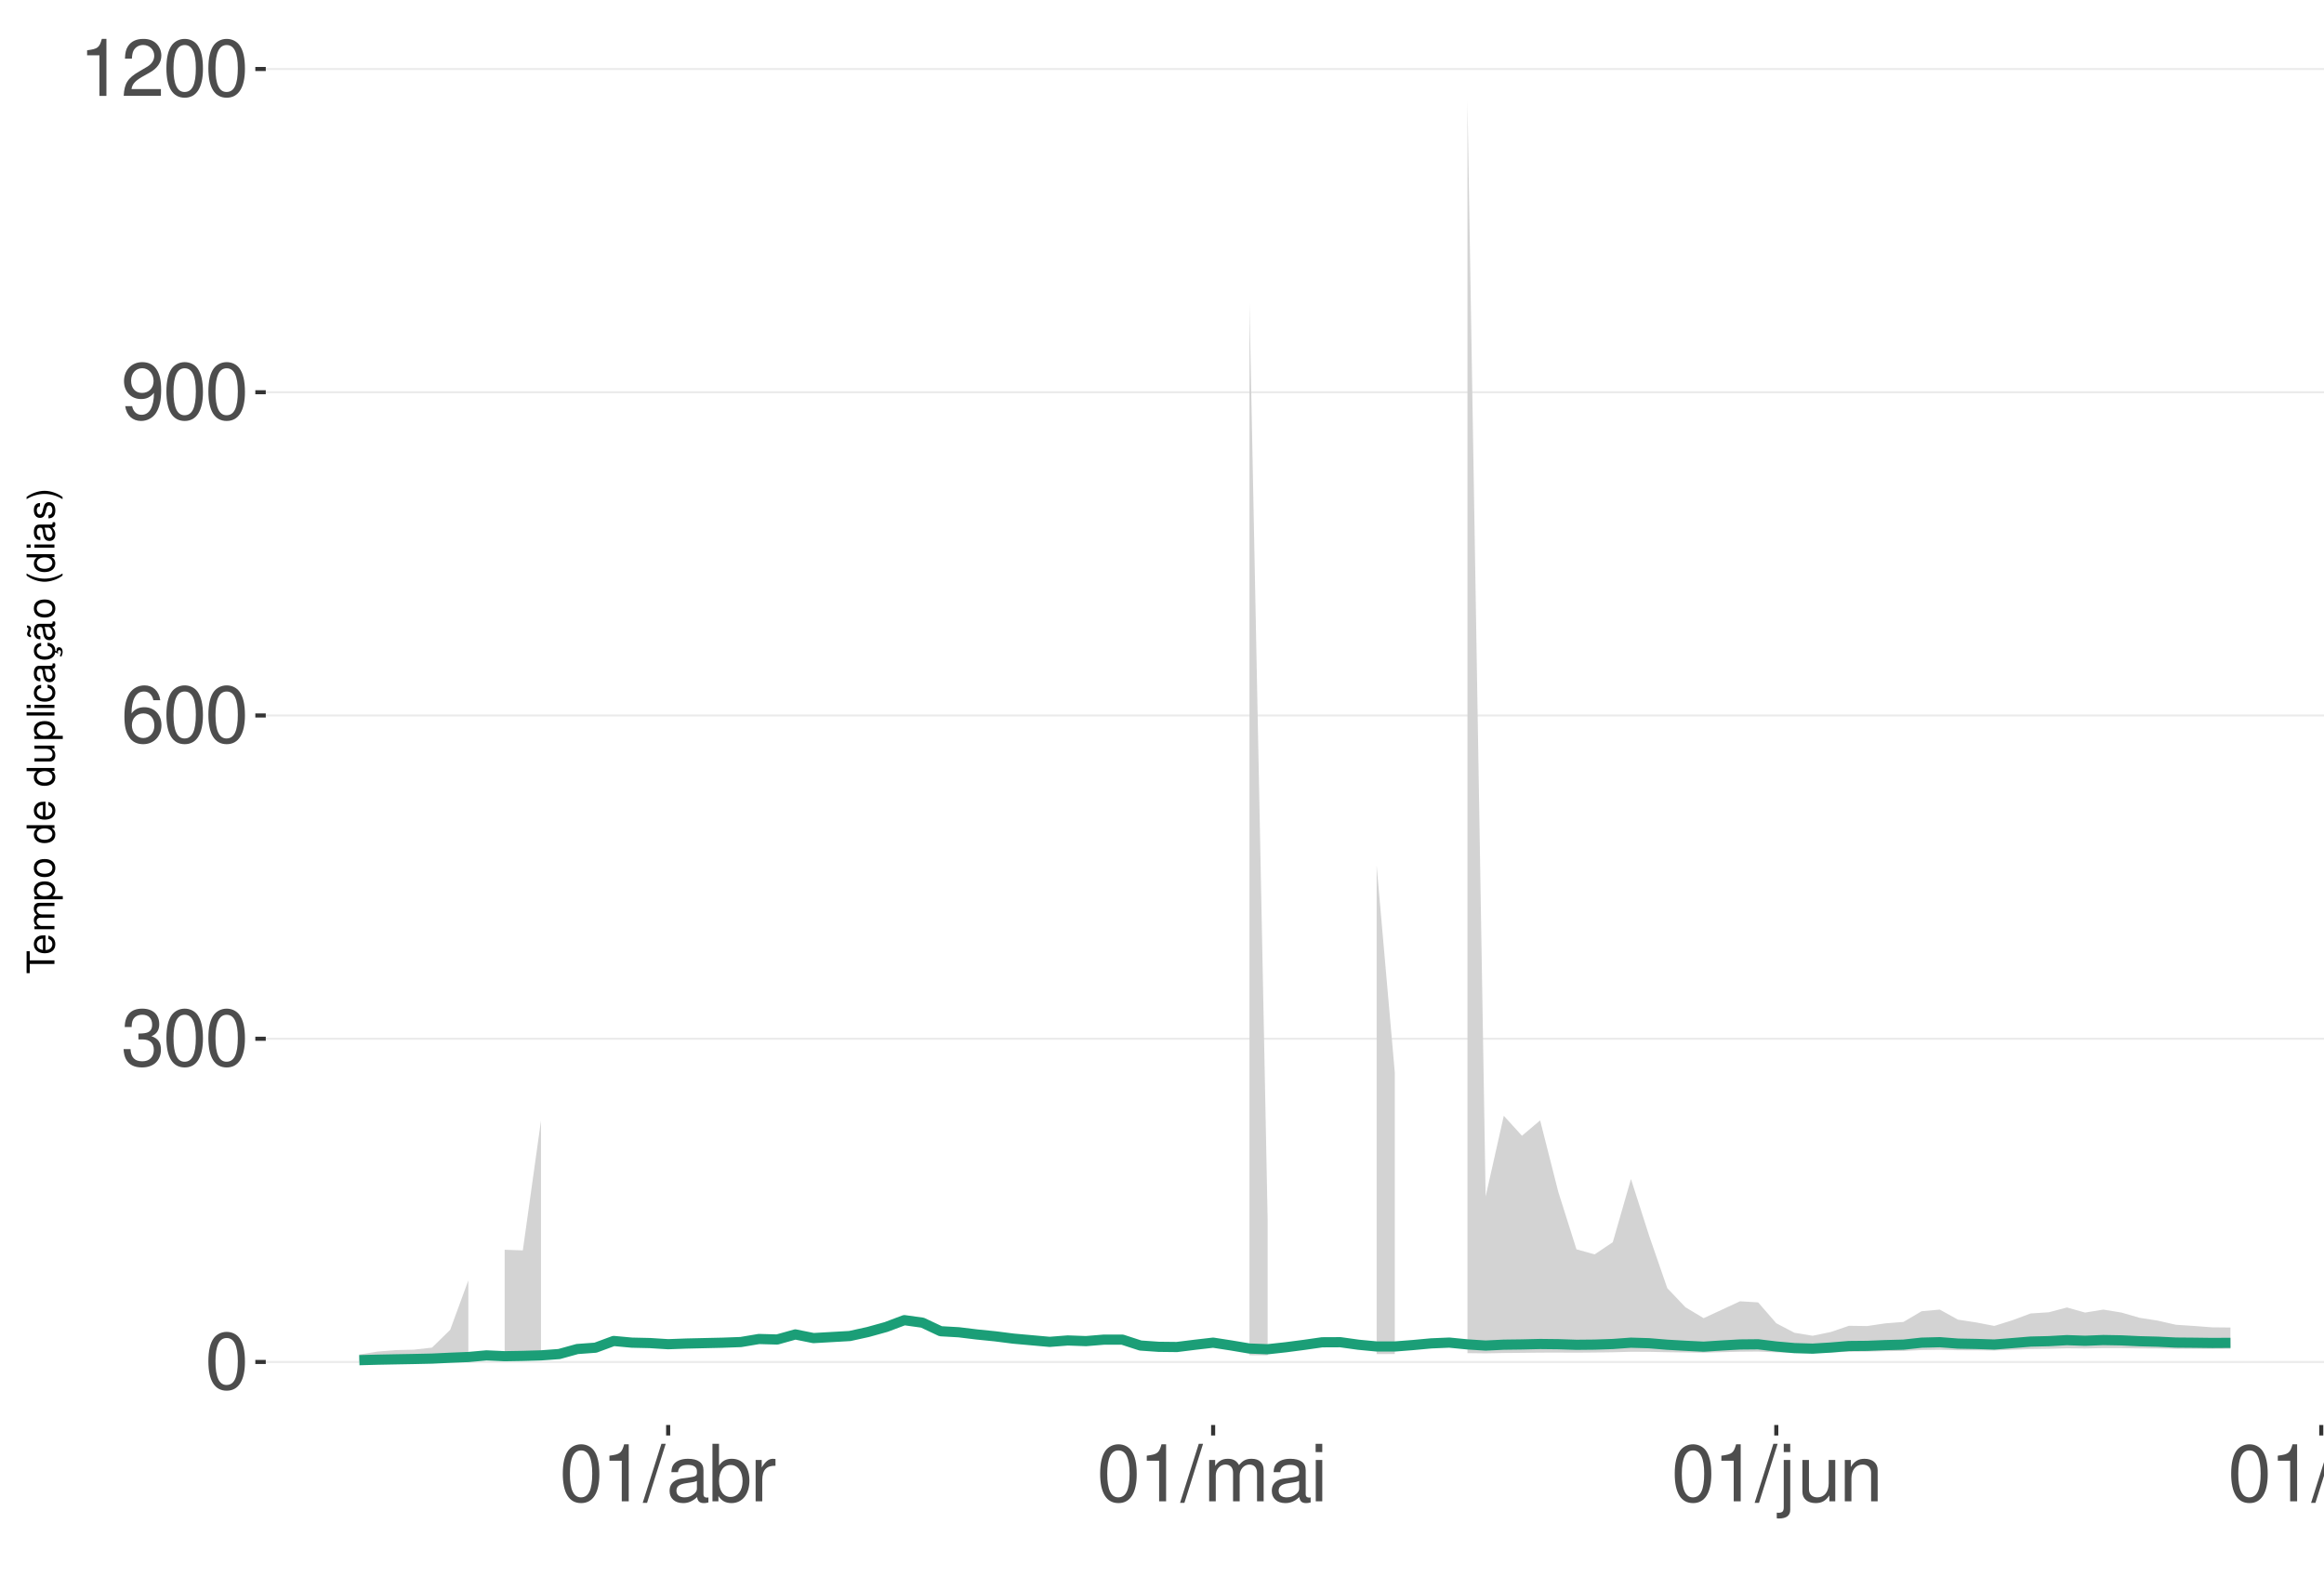
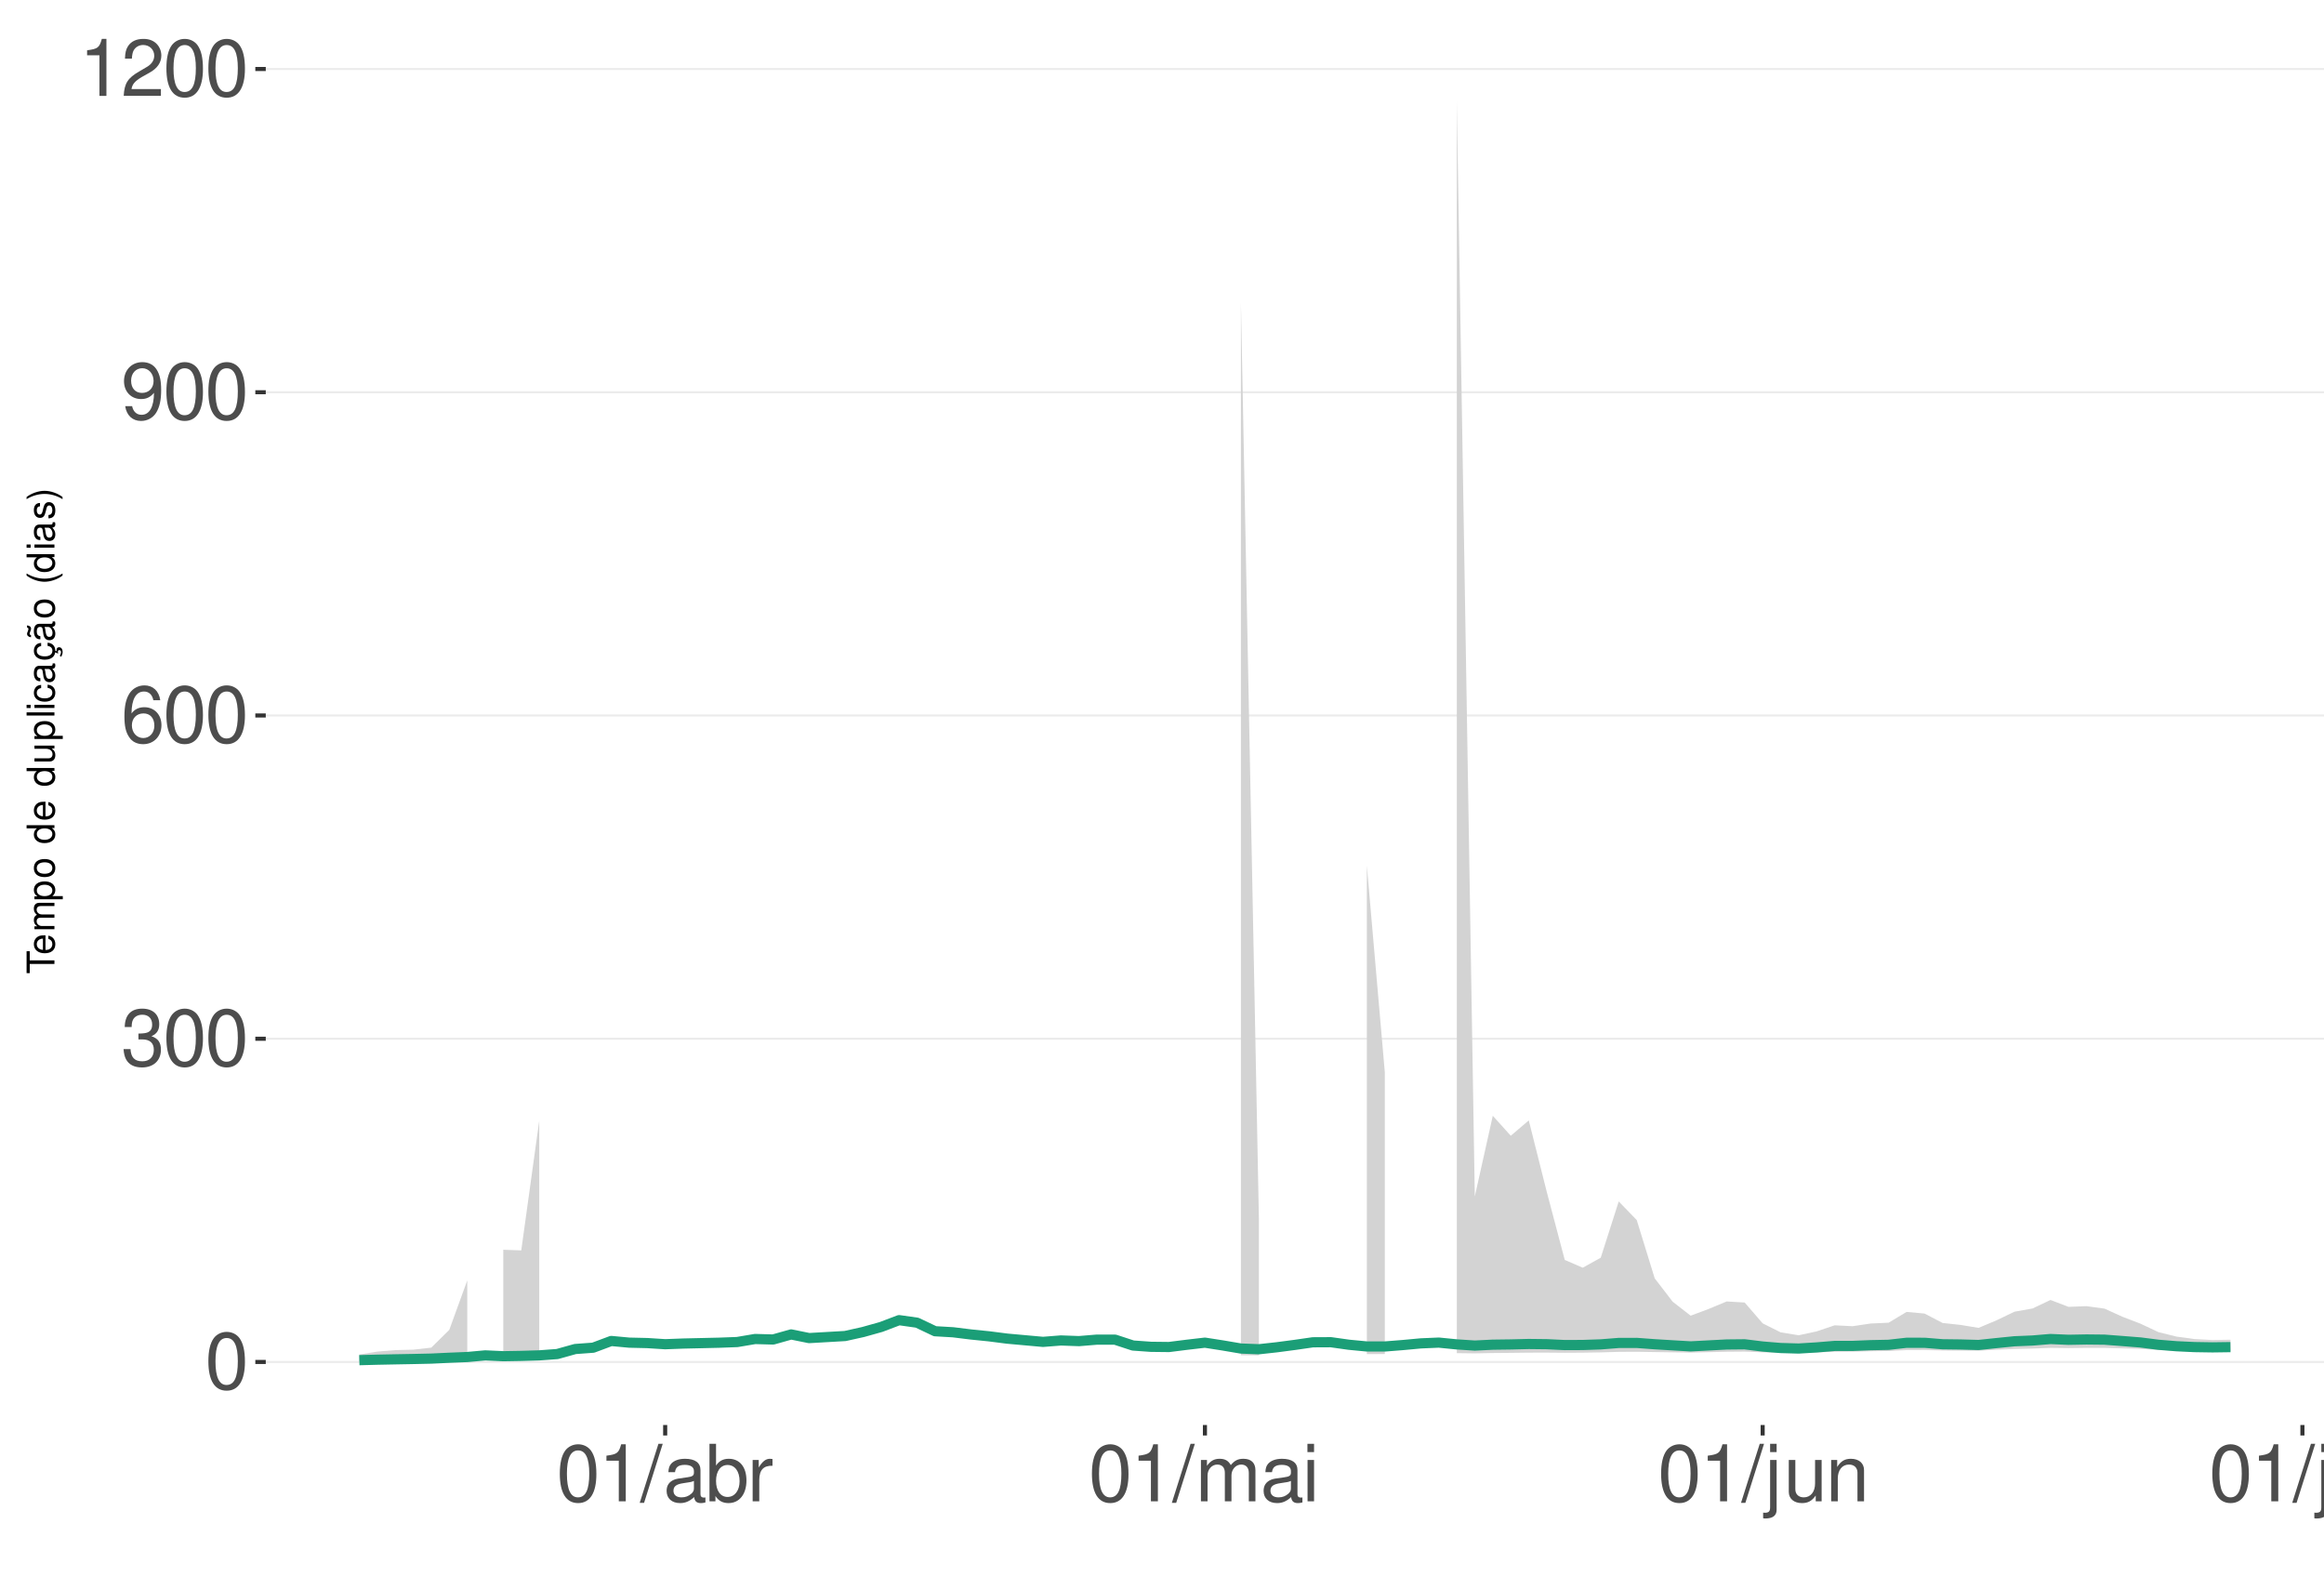
<svg xmlns="http://www.w3.org/2000/svg" xmlns:xlink="http://www.w3.org/1999/xlink" width="609pt" height="413pt" viewBox="0 0 609 413" version="1.1">
  <defs>
    <g>
      <symbol overflow="visible" id="glyph0-0">
        <path style="stroke:none;" d="" />
      </symbol>
      <symbol overflow="visible" id="glyph0-1">
        <path style="stroke:none;" d="M 5.688 -14.938 C 4.312 -14.938 3.078 -14.312 2.312 -13.297 C 1.359 -11.984 0.891 -10 0.891 -7.234 C 0.891 -2.188 2.547 0.469 5.688 0.469 C 8.781 0.469 10.469 -2.188 10.469 -7.109 C 10.469 -10 10.016 -11.938 9.047 -13.297 C 8.281 -14.328 7.062 -14.938 5.688 -14.938 Z M 5.688 -13.328 C 7.641 -13.328 8.609 -11.312 8.609 -7.266 C 8.609 -3.016 7.656 -1.031 5.641 -1.031 C 3.719 -1.031 2.75 -3.094 2.75 -7.203 C 2.75 -11.312 3.719 -13.328 5.688 -13.328 Z M 5.688 -13.328 " />
      </symbol>
      <symbol overflow="visible" id="glyph0-2">
        <path style="stroke:none;" d="M 4.562 -6.875 L 5.562 -6.875 C 7.547 -6.875 8.594 -5.953 8.594 -4.156 C 8.594 -2.266 7.453 -1.141 5.578 -1.141 C 3.578 -1.141 2.609 -2.141 2.484 -4.344 L 0.656 -4.344 C 0.75 -3.141 0.953 -2.359 1.297 -1.688 C 2.062 -0.25 3.484 0.469 5.5 0.469 C 8.516 0.469 10.453 -1.344 10.453 -4.172 C 10.453 -6.078 9.734 -7.109 7.969 -7.719 C 9.344 -8.281 10.016 -9.312 10.016 -10.828 C 10.016 -13.391 8.344 -14.938 5.562 -14.938 C 2.609 -14.938 1.031 -13.281 0.969 -10.125 L 2.781 -10.125 C 2.812 -11.031 2.891 -11.547 3.125 -12 C 3.531 -12.844 4.438 -13.344 5.578 -13.344 C 7.188 -13.344 8.156 -12.375 8.156 -10.766 C 8.156 -9.703 7.781 -9.062 6.984 -8.719 C 6.484 -8.516 5.828 -8.422 4.562 -8.406 Z M 4.562 -6.875 " />
      </symbol>
      <symbol overflow="visible" id="glyph0-3">
        <path style="stroke:none;" d="M 10.281 -11.047 C 9.938 -13.484 8.359 -14.938 6.141 -14.938 C 4.531 -14.938 3.078 -14.156 2.203 -12.812 C 1.281 -11.344 0.891 -9.516 0.891 -6.812 C 0.891 -4.297 1.234 -2.703 2.125 -1.391 C 2.906 -0.172 4.188 0.469 5.797 0.469 C 8.594 0.469 10.594 -1.609 10.594 -4.531 C 10.594 -7.266 8.734 -9.219 6.109 -9.219 C 4.672 -9.219 3.531 -8.672 2.75 -7.578 C 2.766 -11.281 3.922 -13.328 6.016 -13.328 C 7.297 -13.328 8.188 -12.5 8.469 -11.047 Z M 5.891 -7.594 C 7.641 -7.594 8.734 -6.359 8.734 -4.375 C 8.734 -2.5 7.5 -1.141 5.828 -1.141 C 4.125 -1.141 2.844 -2.562 2.844 -4.469 C 2.844 -6.328 4.094 -7.594 5.891 -7.594 Z M 5.891 -7.594 " />
      </symbol>
      <symbol overflow="visible" id="glyph0-4">
        <path style="stroke:none;" d="M 1.094 -3.406 C 1.453 -0.969 3.016 0.469 5.25 0.469 C 6.875 0.469 8.328 -0.312 9.188 -1.656 C 10.094 -3.125 10.516 -4.938 10.516 -7.641 C 10.516 -10.156 10.141 -11.75 9.281 -13.078 C 8.469 -14.297 7.188 -14.938 5.578 -14.938 C 2.781 -14.938 0.781 -12.844 0.781 -9.953 C 0.781 -7.203 2.641 -5.266 5.281 -5.266 C 6.672 -5.266 7.703 -5.766 8.641 -6.906 C 8.609 -3.188 7.453 -1.141 5.375 -1.141 C 4.094 -1.141 3.203 -1.969 2.906 -3.406 Z M 5.562 -13.344 C 7.25 -13.344 8.531 -11.922 8.531 -10 C 8.531 -8.156 7.297 -6.875 5.5 -6.875 C 3.734 -6.875 2.641 -8.125 2.641 -10.094 C 2.641 -11.984 3.859 -13.344 5.562 -13.344 Z M 5.562 -13.344 " />
      </symbol>
      <symbol overflow="visible" id="glyph0-5">
        <path style="stroke:none;" d="M 5.344 -10.641 L 5.344 0 L 7.172 0 L 7.172 -14.938 L 5.969 -14.938 C 5.328 -12.641 4.922 -12.328 2.109 -11.953 L 2.109 -10.641 Z M 5.344 -10.641 " />
      </symbol>
      <symbol overflow="visible" id="glyph0-6">
        <path style="stroke:none;" d="M 10.453 -1.797 L 2.75 -1.797 C 2.938 -3.031 3.594 -3.828 5.391 -4.922 L 7.453 -6.078 C 9.5 -7.203 10.562 -8.734 10.562 -10.578 C 10.562 -11.812 10.062 -12.969 9.188 -13.781 C 8.328 -14.562 7.25 -14.938 5.859 -14.938 C 4 -14.938 2.625 -14.281 1.812 -13 C 1.297 -12.203 1.078 -11.281 1.031 -9.766 L 2.844 -9.766 C 2.906 -10.781 3.031 -11.375 3.281 -11.875 C 3.766 -12.781 4.703 -13.344 5.797 -13.344 C 7.453 -13.344 8.703 -12.141 8.703 -10.531 C 8.703 -9.344 8.016 -8.297 6.719 -7.562 L 4.812 -6.438 C 1.75 -4.688 0.875 -3.281 0.703 -0.016 L 10.453 -0.016 Z M 10.453 -1.797 " />
      </symbol>
      <symbol overflow="visible" id="glyph0-7">
        <path style="stroke:none;" d="M 4.734 -15.062 L -0.172 0.406 L 0.969 0.406 L 5.859 -15.062 Z M 4.734 -15.062 " />
      </symbol>
      <symbol overflow="visible" id="glyph0-8">
        <path style="stroke:none;" d="M 11.047 -1.016 C 10.859 -0.969 10.781 -0.969 10.672 -0.969 C 10.078 -0.969 9.75 -1.281 9.75 -1.812 L 9.75 -8.188 C 9.75 -10.094 8.344 -11.141 5.688 -11.141 C 4.094 -11.141 2.828 -10.672 2.094 -9.875 C 1.594 -9.312 1.391 -8.703 1.344 -7.625 L 3.078 -7.625 C 3.219 -8.938 4 -9.547 5.625 -9.547 C 7.188 -9.547 8.031 -8.969 8.031 -7.938 L 8.031 -7.484 C 8.016 -6.734 7.641 -6.469 6.234 -6.281 C 3.797 -5.969 3.422 -5.891 2.766 -5.625 C 1.516 -5.078 0.875 -4.125 0.875 -2.734 C 0.875 -0.766 2.234 0.469 4.422 0.469 C 5.781 0.469 6.875 0 8.094 -1.109 C 8.219 0 8.766 0.469 9.875 0.469 C 10.25 0.469 10.469 0.438 11.047 0.297 Z M 8.031 -3.406 C 8.031 -2.828 7.875 -2.484 7.359 -2 C 6.656 -1.359 5.797 -1.031 4.797 -1.031 C 3.453 -1.031 2.672 -1.672 2.672 -2.766 C 2.672 -3.906 3.406 -4.484 5.266 -4.75 C 7.109 -5 7.453 -5.078 8.031 -5.344 Z M 8.031 -3.406 " />
      </symbol>
      <symbol overflow="visible" id="glyph0-9">
        <path style="stroke:none;" d="M 1.109 -15.062 L 1.109 0 L 2.672 0 L 2.672 -1.391 C 3.484 -0.125 4.578 0.469 6.094 0.469 C 8.938 0.469 10.797 -1.859 10.797 -5.453 C 10.797 -8.969 9.047 -11.141 6.172 -11.141 C 4.688 -11.141 3.641 -10.578 2.828 -9.359 L 2.828 -15.062 Z M 5.844 -9.516 C 7.766 -9.516 9 -7.844 9 -5.266 C 9 -2.812 7.719 -1.141 5.844 -1.141 C 4 -1.141 2.828 -2.781 2.828 -5.328 C 2.828 -7.875 4 -9.516 5.844 -9.516 Z M 5.844 -9.516 " />
      </symbol>
      <symbol overflow="visible" id="glyph0-10">
        <path style="stroke:none;" d="M 1.422 -10.828 L 1.422 0 L 3.156 0 L 3.156 -5.625 C 3.188 -8.219 4.25 -9.375 6.625 -9.312 L 6.625 -11.078 C 6.344 -11.109 6.172 -11.141 5.969 -11.141 C 4.859 -11.141 4 -10.469 3.016 -8.859 L 3.016 -10.828 Z M 1.422 -10.828 " />
      </symbol>
      <symbol overflow="visible" id="glyph0-11">
        <path style="stroke:none;" d="M 1.453 -10.828 L 1.453 0 L 3.188 0 L 3.188 -6.797 C 3.188 -8.359 4.312 -9.625 5.719 -9.625 C 7 -9.625 7.719 -8.844 7.719 -7.453 L 7.719 0 L 9.453 0 L 9.453 -6.797 C 9.453 -8.359 10.594 -9.625 12 -9.625 C 13.266 -9.625 14 -8.812 14 -7.453 L 14 0 L 15.734 0 L 15.734 -8.125 C 15.734 -10.062 14.625 -11.141 12.594 -11.141 C 11.156 -11.141 10.281 -10.703 9.281 -9.484 C 8.641 -10.641 7.766 -11.141 6.359 -11.141 C 4.922 -11.141 3.953 -10.594 3.031 -9.297 L 3.031 -10.828 Z M 1.453 -10.828 " />
      </symbol>
      <symbol overflow="visible" id="glyph0-12">
        <path style="stroke:none;" d="M 3.094 -10.828 L 1.391 -10.828 L 1.391 0 L 3.094 0 Z M 3.094 -15.062 L 1.359 -15.062 L 1.359 -12.891 L 3.094 -12.891 Z M 3.094 -15.062 " />
      </symbol>
      <symbol overflow="visible" id="glyph0-13">
        <path style="stroke:none;" d="M 1.453 -10.828 L 1.453 1.562 C 1.453 2.641 1.109 3 0.047 3 C -0.078 3 -0.141 3 -0.375 2.969 L -0.375 4.438 C -0.172 4.484 -0.062 4.5 0.203 4.5 C 2.141 4.5 3.156 3.734 3.156 2.25 L 3.156 -10.828 Z M 3.156 -15.062 L 1.453 -15.062 L 1.453 -12.891 L 3.156 -12.891 Z M 3.156 -15.062 " />
      </symbol>
      <symbol overflow="visible" id="glyph0-14">
        <path style="stroke:none;" d="M 9.953 0 L 9.953 -10.828 L 8.234 -10.828 L 8.234 -4.688 C 8.234 -2.484 7.078 -1.031 5.281 -1.031 C 3.922 -1.031 3.062 -1.859 3.062 -3.156 L 3.062 -10.828 L 1.344 -10.828 L 1.344 -2.484 C 1.344 -0.688 2.688 0.469 4.797 0.469 C 6.375 0.469 7.391 -0.078 8.406 -1.516 L 8.406 0 Z M 9.953 0 " />
      </symbol>
      <symbol overflow="visible" id="glyph0-15">
        <path style="stroke:none;" d="M 1.453 -10.828 L 1.453 0 L 3.188 0 L 3.188 -5.969 C 3.188 -8.188 4.344 -9.625 6.109 -9.625 C 7.484 -9.625 8.344 -8.797 8.344 -7.5 L 8.344 0 L 10.062 0 L 10.062 -8.188 C 10.062 -9.984 8.719 -11.141 6.625 -11.141 C 5.016 -11.141 3.984 -10.516 3.031 -9 L 3.031 -10.828 Z M 1.453 -10.828 " />
      </symbol>
      <symbol overflow="visible" id="glyph0-16">
        <path style="stroke:none;" d="M 3.141 -15.062 L 1.406 -15.062 L 1.406 0 L 3.141 0 Z M 3.141 -15.062 " />
      </symbol>
      <symbol overflow="visible" id="glyph1-0">
        <path style="stroke:none;" d="" />
      </symbol>
      <symbol overflow="visible" id="glyph1-1">
        <path style="stroke:none;" d="M -6.469 -3.547 L -6.469 -5.938 L -7.297 -5.938 L -7.297 -0.203 L -6.469 -0.203 L -6.469 -2.609 L 0 -2.609 L 0 -3.547 Z M -6.469 -3.547 " />
      </symbol>
      <symbol overflow="visible" id="glyph1-2">
        <path style="stroke:none;" d="M -2.344 -5.125 C -3.141 -5.125 -3.625 -5.062 -4.016 -4.922 C -4.875 -4.578 -5.391 -3.781 -5.391 -2.797 C -5.391 -1.344 -4.281 -0.406 -2.547 -0.406 C -0.812 -0.406 0.234 -1.297 0.234 -2.781 C 0.234 -3.984 -0.453 -4.812 -1.594 -5.016 L -1.594 -4.188 C -0.906 -3.953 -0.547 -3.484 -0.547 -2.812 C -0.547 -2.281 -0.781 -1.828 -1.219 -1.547 C -1.516 -1.344 -1.812 -1.281 -2.344 -1.266 Z M -3.016 -1.297 C -3.984 -1.359 -4.625 -1.953 -4.625 -2.797 C -4.625 -3.641 -3.953 -4.234 -3.016 -4.234 Z M -3.016 -1.297 " />
      </symbol>
      <symbol overflow="visible" id="glyph1-3">
        <path style="stroke:none;" d="M -5.234 -0.703 L 0 -0.703 L 0 -1.547 L -3.297 -1.547 C -4.047 -1.547 -4.656 -2.094 -4.656 -2.766 C -4.656 -3.391 -4.281 -3.734 -3.609 -3.734 L 0 -3.734 L 0 -4.578 L -3.297 -4.578 C -4.047 -4.578 -4.656 -5.125 -4.656 -5.812 C -4.656 -6.422 -4.266 -6.781 -3.609 -6.781 L 0 -6.781 L 0 -7.625 L -3.938 -7.625 C -4.875 -7.625 -5.391 -7.078 -5.391 -6.094 C -5.391 -5.406 -5.188 -4.984 -4.594 -4.484 C -5.156 -4.188 -5.391 -3.766 -5.391 -3.078 C -5.391 -2.375 -5.125 -1.906 -4.5 -1.469 L -5.234 -1.469 Z M -5.234 -0.703 " />
      </symbol>
      <symbol overflow="visible" id="glyph1-4">
        <path style="stroke:none;" d="M 2.188 -0.547 L 2.188 -1.375 L -0.547 -1.375 C -0.016 -1.812 0.234 -2.312 0.234 -2.984 C 0.234 -4.344 -0.859 -5.234 -2.531 -5.234 C -4.297 -5.234 -5.391 -4.375 -5.391 -2.984 C -5.391 -2.266 -5.062 -1.703 -4.453 -1.312 L -5.234 -1.312 L -5.234 -0.547 Z M -4.609 -2.844 C -4.609 -3.766 -3.797 -4.359 -2.547 -4.359 C -1.359 -4.359 -0.547 -3.75 -0.547 -2.844 C -0.547 -1.953 -1.344 -1.375 -2.578 -1.375 C -3.812 -1.375 -4.609 -1.953 -4.609 -2.844 Z M -4.609 -2.844 " />
      </symbol>
      <symbol overflow="visible" id="glyph1-5">
        <path style="stroke:none;" d="M -5.391 -2.719 C -5.391 -1.234 -4.344 -0.359 -2.578 -0.359 C -0.812 -0.359 0.234 -1.234 0.234 -2.734 C 0.234 -4.203 -0.812 -5.094 -2.547 -5.094 C -4.359 -5.094 -5.391 -4.234 -5.391 -2.719 Z M -4.625 -2.734 C -4.625 -3.672 -3.844 -4.234 -2.547 -4.234 C -1.312 -4.234 -0.547 -3.656 -0.547 -2.734 C -0.547 -1.797 -1.312 -1.234 -2.578 -1.234 C -3.844 -1.234 -4.625 -1.797 -4.625 -2.734 Z M -4.625 -2.734 " />
      </symbol>
      <symbol overflow="visible" id="glyph1-6">
        <path style="stroke:none;" d="" />
      </symbol>
      <symbol overflow="visible" id="glyph1-7">
        <path style="stroke:none;" d="M -7.297 -4.953 L -7.297 -4.125 L -4.578 -4.125 C -5.109 -3.766 -5.391 -3.203 -5.391 -2.516 C -5.391 -1.156 -4.297 -0.266 -2.625 -0.266 C -0.859 -0.266 0.234 -1.125 0.234 -2.547 C 0.234 -3.266 -0.047 -3.766 -0.688 -4.203 L 0 -4.203 L 0 -4.953 Z M -4.609 -2.656 C -4.609 -3.547 -3.812 -4.125 -2.562 -4.125 C -1.344 -4.125 -0.547 -3.547 -0.547 -2.656 C -0.547 -1.734 -1.359 -1.125 -2.578 -1.125 C -3.797 -1.125 -4.609 -1.734 -4.609 -2.656 Z M -4.609 -2.656 " />
      </symbol>
      <symbol overflow="visible" id="glyph1-8">
        <path style="stroke:none;" d="M 0 -4.812 L -5.234 -4.812 L -5.234 -3.984 L -2.266 -3.984 C -1.203 -3.984 -0.5 -3.438 -0.5 -2.562 C -0.5 -1.906 -0.906 -1.484 -1.531 -1.484 L -5.234 -1.484 L -5.234 -0.656 L -1.203 -0.656 C -0.328 -0.656 0.234 -1.297 0.234 -2.312 C 0.234 -3.094 -0.047 -3.578 -0.734 -4.062 L 0 -4.062 Z M 0 -4.812 " />
      </symbol>
      <symbol overflow="visible" id="glyph1-9">
        <path style="stroke:none;" d="M -7.297 -1.516 L -7.297 -0.688 L 0 -0.688 L 0 -1.516 Z M -7.297 -1.516 " />
      </symbol>
      <symbol overflow="visible" id="glyph1-10">
        <path style="stroke:none;" d="M -5.234 -1.5 L -5.234 -0.672 L 0 -0.672 L 0 -1.5 Z M -7.297 -1.5 L -7.297 -0.656 L -6.234 -0.656 L -6.234 -1.5 Z M -7.297 -1.5 " />
      </symbol>
      <symbol overflow="visible" id="glyph1-11">
        <path style="stroke:none;" d="M -3.484 -4.703 C -3.984 -4.672 -4.312 -4.562 -4.609 -4.359 C -5.094 -4 -5.391 -3.375 -5.391 -2.641 C -5.391 -1.219 -4.266 -0.312 -2.531 -0.312 C -0.844 -0.312 0.234 -1.203 0.234 -2.625 C 0.234 -3.875 -0.516 -4.672 -1.797 -4.766 L -1.797 -3.938 C -0.953 -3.797 -0.547 -3.359 -0.547 -2.656 C -0.547 -1.734 -1.297 -1.188 -2.531 -1.188 C -3.844 -1.188 -4.625 -1.719 -4.625 -2.625 C -4.625 -3.328 -4.203 -3.766 -3.484 -3.875 Z M -3.484 -4.703 " />
      </symbol>
      <symbol overflow="visible" id="glyph1-12">
        <path style="stroke:none;" d="M -0.484 -5.344 C -0.469 -5.266 -0.469 -5.219 -0.469 -5.172 C -0.469 -4.875 -0.625 -4.719 -0.875 -4.719 L -3.953 -4.719 C -4.891 -4.719 -5.391 -4.047 -5.391 -2.75 C -5.391 -1.984 -5.172 -1.375 -4.781 -1.016 C -4.516 -0.766 -4.203 -0.672 -3.688 -0.656 L -3.688 -1.484 C -4.328 -1.562 -4.625 -1.938 -4.625 -2.719 C -4.625 -3.484 -4.344 -3.891 -3.844 -3.891 L -3.625 -3.891 C -3.266 -3.875 -3.125 -3.703 -3.047 -3.016 C -2.891 -1.844 -2.844 -1.656 -2.719 -1.344 C -2.453 -0.734 -2 -0.422 -1.312 -0.422 C -0.375 -0.422 0.234 -1.078 0.234 -2.141 C 0.234 -2.797 0 -3.328 -0.547 -3.922 C 0 -3.984 0.234 -4.234 0.234 -4.781 C 0.234 -4.953 0.203 -5.062 0.141 -5.344 Z M -1.656 -3.891 C -1.375 -3.891 -1.203 -3.812 -0.969 -3.562 C -0.656 -3.219 -0.5 -2.812 -0.5 -2.312 C -0.5 -1.672 -0.812 -1.297 -1.344 -1.297 C -1.891 -1.297 -2.172 -1.656 -2.297 -2.547 C -2.422 -3.438 -2.453 -3.609 -2.594 -3.891 Z M -1.656 -3.891 " />
      </symbol>
      <symbol overflow="visible" id="glyph1-13">
        <path style="stroke:none;" d="M 0.234 -2.641 C 0.234 -3.875 -0.547 -4.703 -1.797 -4.766 L -1.797 -3.938 C -0.953 -3.797 -0.531 -3.359 -0.531 -2.656 C -0.531 -1.734 -1.281 -1.188 -2.516 -1.188 C -3.844 -1.188 -4.625 -1.719 -4.625 -2.625 C -4.625 -3.328 -4.203 -3.766 -3.484 -3.875 L -3.484 -4.703 C -3.984 -4.672 -4.312 -4.562 -4.609 -4.359 C -5.094 -4 -5.391 -3.375 -5.391 -2.641 C -5.391 -1.219 -4.266 -0.312 -2.531 -0.312 C -1.469 -0.312 -0.625 -0.672 -0.156 -1.312 C 0.047 -1.594 0.125 -1.812 0.203 -2.25 L 0.922 -1.938 L 0.984 -2.062 C 0.938 -2.188 0.906 -2.25 0.906 -2.375 C 0.906 -2.656 1.047 -2.828 1.281 -2.828 C 1.547 -2.828 1.734 -2.594 1.734 -2.297 C 1.734 -2.031 1.672 -1.844 1.438 -1.406 L 1.406 -1.312 L 1.812 -1.094 C 2.078 -1.75 2.141 -1.953 2.141 -2.344 C 2.141 -3.109 1.781 -3.578 1.203 -3.578 C 0.781 -3.578 0.547 -3.297 0.547 -2.797 C 0.547 -2.703 0.547 -2.641 0.562 -2.516 Z M 0.234 -2.641 " />
      </symbol>
      <symbol overflow="visible" id="glyph1-14">
        <path style="stroke:none;" d="M -0.484 -5.344 C -0.469 -5.266 -0.469 -5.219 -0.469 -5.172 C -0.469 -4.875 -0.625 -4.719 -0.875 -4.719 L -3.953 -4.719 C -4.891 -4.719 -5.391 -4.047 -5.391 -2.75 C -5.391 -1.984 -5.172 -1.375 -4.781 -1.016 C -4.516 -0.766 -4.203 -0.672 -3.688 -0.656 L -3.688 -1.484 C -4.328 -1.562 -4.625 -1.938 -4.625 -2.719 C -4.625 -3.484 -4.344 -3.891 -3.844 -3.891 L -3.625 -3.891 C -3.266 -3.875 -3.125 -3.703 -3.047 -3.016 C -2.891 -1.844 -2.844 -1.656 -2.719 -1.344 C -2.453 -0.734 -2 -0.422 -1.312 -0.422 C -0.375 -0.422 0.234 -1.078 0.234 -2.141 C 0.234 -2.797 0 -3.328 -0.547 -3.922 C 0 -3.984 0.234 -4.234 0.234 -4.781 C 0.234 -4.953 0.203 -5.062 0.141 -5.344 Z M -1.656 -3.891 C -1.375 -3.891 -1.203 -3.812 -0.969 -3.562 C -0.656 -3.219 -0.5 -2.812 -0.5 -2.312 C -0.5 -1.672 -0.812 -1.297 -1.344 -1.297 C -1.891 -1.297 -2.172 -1.656 -2.297 -2.547 C -2.422 -3.438 -2.453 -3.609 -2.594 -3.891 Z M -7.172 -3.75 C -6.922 -3.672 -6.812 -3.547 -6.812 -3.375 C -6.812 -3.25 -6.875 -2.984 -6.984 -2.734 C -7.156 -2.312 -7.172 -2.25 -7.172 -2.047 C -7.172 -1.594 -6.797 -1.297 -6.141 -1.188 L -6.141 -1.766 C -6.375 -1.812 -6.5 -1.938 -6.5 -2.094 C -6.5 -2.203 -6.469 -2.344 -6.375 -2.578 C -6.156 -3.156 -6.125 -3.234 -6.125 -3.438 C -6.125 -3.922 -6.484 -4.219 -7.172 -4.312 Z M -7.172 -3.75 " />
      </symbol>
      <symbol overflow="visible" id="glyph1-15">
        <path style="stroke:none;" d="M -7.297 -2.359 C -5.984 -1.359 -4.156 -0.734 -2.594 -0.734 C -1.016 -0.734 0.812 -1.359 2.125 -2.359 L 2.125 -2.906 C 0.688 -2.031 -0.984 -1.547 -2.594 -1.547 C -4.188 -1.547 -5.875 -2.031 -7.297 -2.906 Z M -7.297 -2.359 " />
      </symbol>
      <symbol overflow="visible" id="glyph1-16">
        <path style="stroke:none;" d="M -3.781 -4.375 C -4.812 -4.375 -5.391 -3.688 -5.391 -2.484 C -5.391 -1.266 -4.766 -0.469 -3.797 -0.469 C -2.969 -0.469 -2.578 -0.891 -2.281 -2.125 L -2.094 -2.906 C -1.953 -3.484 -1.734 -3.719 -1.375 -3.719 C -0.875 -3.719 -0.547 -3.234 -0.547 -2.5 C -0.547 -2.047 -0.672 -1.672 -0.891 -1.453 C -1.047 -1.328 -1.188 -1.266 -1.562 -1.219 L -1.562 -0.344 C -0.344 -0.375 0.234 -1.062 0.234 -2.438 C 0.234 -3.75 -0.422 -4.594 -1.438 -4.594 C -2.203 -4.594 -2.641 -4.156 -2.891 -3.109 L -3.078 -2.312 C -3.234 -1.625 -3.453 -1.344 -3.828 -1.344 C -4.312 -1.344 -4.625 -1.766 -4.625 -2.453 C -4.625 -3.125 -4.328 -3.484 -3.781 -3.5 Z M -3.781 -4.375 " />
      </symbol>
      <symbol overflow="visible" id="glyph1-17">
        <path style="stroke:none;" d="M 2.125 -0.938 C 0.812 -1.938 -1.016 -2.562 -2.578 -2.562 C -4.156 -2.562 -5.984 -1.938 -7.297 -0.938 L -7.297 -0.375 C -5.859 -1.266 -4.188 -1.75 -2.578 -1.75 C -0.984 -1.75 0.703 -1.266 2.125 -0.375 Z M 2.125 -0.938 " />
      </symbol>
    </g>
    <clipPath id="clip1">
      <path d="M 69.645 9.961 L 609 9.961 L 609 373.328 L 69.645 373.328 Z M 69.645 9.961 " />
    </clipPath>
    <clipPath id="clip2">
      <path d="M 69.645 356 L 609 356 L 609 358 L 69.645 358 Z M 69.645 356 " />
    </clipPath>
    <clipPath id="clip3">
      <path d="M 69.645 271 L 609 271 L 609 273 L 69.645 273 Z M 69.645 271 " />
    </clipPath>
    <clipPath id="clip4">
      <path d="M 69.645 187 L 609 187 L 609 188 L 69.645 188 Z M 69.645 187 " />
    </clipPath>
    <clipPath id="clip5">
      <path d="M 69.645 102 L 609 102 L 609 104 L 69.645 104 Z M 69.645 102 " />
    </clipPath>
    <clipPath id="clip6">
      <path d="M 69.645 17 L 609 17 L 609 19 L 69.645 19 Z M 69.645 17 " />
    </clipPath>
  </defs>
  <g id="surface99">
    <rect x="0" y="0" width="609" height="413" style="fill:rgb(100%,100%,100%);fill-opacity:1;stroke:none;" />
    <rect x="0" y="0" width="609" height="413" style="fill:rgb(100%,100%,100%);fill-opacity:1;stroke:none;" />
    <path style="fill:none;stroke-width:1.067;stroke-linecap:round;stroke-linejoin:round;stroke:rgb(100%,100%,100%);stroke-opacity:1;stroke-miterlimit:10;" d="M 0 413 L 609 413 L 609 0 L 0 0 Z M 0 413 " />
    <g clip-path="url(#clip1)" clip-rule="nonzero">
      <path style=" stroke:none;fill-rule:nonzero;fill:rgb(100%,100%,100%);fill-opacity:1;" d="M 69.645 373.328 L 609 373.328 L 609 9.961 L 69.645 9.961 Z M 69.645 373.328 " />
    </g>
    <g clip-path="url(#clip2)" clip-rule="nonzero">
      <path style="fill:none;stroke-width:0.533;stroke-linecap:butt;stroke-linejoin:round;stroke:rgb(92.157%,92.157%,92.157%);stroke-opacity:1;stroke-miterlimit:10;" d="M 69.645 356.812 L 609 356.812 " />
    </g>
    <g clip-path="url(#clip3)" clip-rule="nonzero">
      <path style="fill:none;stroke-width:0.533;stroke-linecap:butt;stroke-linejoin:round;stroke:rgb(92.157%,92.157%,92.157%);stroke-opacity:1;stroke-miterlimit:10;" d="M 69.645 272.129 L 609 272.129 " />
    </g>
    <g clip-path="url(#clip4)" clip-rule="nonzero">
      <path style="fill:none;stroke-width:0.533;stroke-linecap:butt;stroke-linejoin:round;stroke:rgb(92.157%,92.157%,92.157%);stroke-opacity:1;stroke-miterlimit:10;" d="M 69.645 187.441 L 609 187.441 " />
    </g>
    <g clip-path="url(#clip5)" clip-rule="nonzero">
      <path style="fill:none;stroke-width:0.533;stroke-linecap:butt;stroke-linejoin:round;stroke:rgb(92.157%,92.157%,92.157%);stroke-opacity:1;stroke-miterlimit:10;" d="M 69.645 102.758 L 609 102.758 " />
    </g>
    <g clip-path="url(#clip6)" clip-rule="nonzero">
      <path style="fill:none;stroke-width:0.533;stroke-linecap:butt;stroke-linejoin:round;stroke:rgb(92.157%,92.157%,92.157%);stroke-opacity:1;stroke-miterlimit:10;" d="M 69.645 18.074 L 609 18.074 " />
    </g>
-     <path style=" stroke:none;fill-rule:nonzero;fill:rgb(82.745%,82.745%,82.745%);fill-opacity:1;" d="M 94.16 354.852 L 98.922 354.094 L 103.684 353.703 L 108.441 353.59 L 113.203 353.051 L 117.965 348.398 L 122.723 335.445 L 122.723 356.148 L 117.965 356.227 L 113.203 356.32 L 108.441 356.379 L 103.684 356.434 L 98.922 356.484 L 94.16 356.555 Z M 94.16 354.852 " />
-     <path style=" stroke:none;fill-rule:nonzero;fill:rgb(82.745%,82.745%,82.745%);fill-opacity:1;" d="M 132.246 327.414 L 137.004 327.582 L 141.766 293.582 L 141.766 355.941 L 137.004 356 L 132.246 356.043 Z M 132.246 327.414 " />
-     <path style=" stroke:none;fill-rule:nonzero;fill:rgb(82.745%,82.745%,82.745%);fill-opacity:1;" d="M 327.422 79.227 L 332.184 319.516 L 332.184 355.07 L 327.422 355.043 Z M 327.422 79.227 " />
-     <path style=" stroke:none;fill-rule:nonzero;fill:rgb(82.745%,82.745%,82.745%);fill-opacity:1;" d="M 360.746 226.762 L 365.504 280.977 L 365.504 354.73 L 360.746 354.75 Z M 360.746 226.762 " />
-     <path style=" stroke:none;fill-rule:nonzero;fill:rgb(82.745%,82.745%,82.745%);fill-opacity:1;" d="M 384.547 26.48 L 389.309 313.453 L 394.066 292.316 L 398.828 297.547 L 403.59 293.523 L 408.348 312.254 L 413.109 327.301 L 417.871 328.625 L 422.629 325.438 L 427.391 308.887 L 432.152 323.73 L 436.91 337.473 L 441.672 342.477 L 446.434 345.336 L 451.191 343.133 L 455.953 340.914 L 460.715 341.199 L 465.473 346.672 L 470.234 349.16 L 474.996 349.945 L 479.754 348.957 L 484.516 347.336 L 489.277 347.402 L 494.035 346.695 L 498.797 346.32 L 503.559 343.516 L 508.316 343.09 L 513.078 345.723 L 517.84 346.449 L 522.598 347.367 L 527.359 345.879 L 532.121 344.098 L 536.879 343.793 L 541.641 342.535 L 546.402 343.867 L 551.16 343.09 L 555.922 343.863 L 560.684 345.238 L 565.441 345.984 L 570.203 347.062 L 574.965 347.379 L 579.723 347.738 L 584.484 347.785 L 584.484 353.348 L 579.723 353.379 L 574.965 353.371 L 570.203 353.375 L 565.441 353.293 L 560.684 353.266 L 555.922 353.191 L 551.16 353.18 L 546.402 353.281 L 541.641 353.234 L 536.879 353.363 L 532.121 353.434 L 522.598 353.801 L 517.84 353.758 L 513.078 353.742 L 508.316 353.617 L 503.559 353.688 L 498.797 353.918 L 494.035 353.988 L 489.277 354.09 L 484.516 354.133 L 479.754 354.324 L 474.996 354.473 L 470.234 354.43 L 465.473 354.281 L 460.715 354.094 L 455.953 354.133 L 451.191 354.25 L 446.434 354.387 L 441.672 354.324 L 436.91 354.258 L 432.152 354.16 L 427.391 354.148 L 422.629 354.27 L 417.871 354.34 L 413.109 354.379 L 408.348 354.359 L 403.59 354.367 L 398.828 354.426 L 394.066 354.465 L 389.309 354.555 L 384.547 354.496 Z M 384.547 26.48 " />
-     <path style="fill:none;stroke-width:2.667;stroke-linecap:butt;stroke-linejoin:round;stroke:rgb(10.588%,61.961%,46.667%);stroke-opacity:1;stroke-miterlimit:10;" d="M 94.16 356.34 L 98.922 356.215 L 103.684 356.121 L 108.441 356.035 L 113.203 355.93 L 117.965 355.707 L 122.723 355.516 L 127.484 355.086 L 132.246 355.305 L 137.004 355.223 L 141.766 355.082 L 146.527 354.734 L 151.285 353.418 L 156.047 353.07 L 160.809 351.309 L 165.566 351.75 L 170.328 351.859 L 175.09 352.16 L 179.848 351.984 L 189.371 351.766 L 194.129 351.59 L 198.891 350.793 L 203.652 350.926 L 208.41 349.598 L 213.172 350.555 L 222.691 350.012 L 227.453 348.965 L 232.215 347.645 L 236.973 345.855 L 241.734 346.52 L 246.496 348.758 L 251.254 349.031 L 256.016 349.613 L 260.777 350.09 L 265.535 350.695 L 275.059 351.547 L 279.816 351.176 L 284.578 351.348 L 289.34 350.957 L 294.098 350.957 L 298.859 352.504 L 303.621 352.84 L 308.379 352.895 L 313.141 352.301 L 317.902 351.754 L 322.66 352.488 L 327.422 353.289 L 332.184 353.477 L 336.941 352.957 L 341.703 352.336 L 346.465 351.656 L 351.223 351.633 L 355.984 352.297 L 360.746 352.75 L 365.504 352.754 L 370.266 352.379 L 375.027 351.941 L 379.785 351.738 L 384.547 352.207 L 389.309 352.516 L 394.066 352.281 L 398.828 352.219 L 403.59 352.102 L 408.348 352.156 L 413.109 352.312 L 417.871 352.266 L 422.629 352.105 L 427.391 351.758 L 432.152 351.902 L 436.91 352.297 L 441.672 352.57 L 446.434 352.805 L 451.191 352.496 L 455.953 352.227 L 460.715 352.18 L 465.473 352.758 L 470.234 353.18 L 474.996 353.32 L 479.754 353.031 L 484.516 352.633 L 489.277 352.59 L 494.035 352.398 L 498.797 352.273 L 503.559 351.754 L 508.316 351.629 L 513.078 352 L 517.84 352.09 L 522.598 352.242 L 527.359 351.867 L 532.121 351.473 L 536.879 351.359 L 541.641 351.09 L 546.402 351.262 L 551.16 351.066 L 555.922 351.152 L 560.684 351.379 L 565.441 351.5 L 570.203 351.73 L 574.965 351.77 L 579.723 351.832 L 584.484 351.801 " />
+     <path style=" stroke:none;fill-rule:nonzero;fill:rgb(82.745%,82.745%,82.745%);fill-opacity:1;" d="M 94.16 354.852 L 98.875 354.094 L 103.59 353.703 L 108.305 353.59 L 113.02 353.051 L 117.734 348.398 L 122.449 335.445 L 122.449 356.148 L 117.734 356.227 L 113.02 356.32 L 108.305 356.379 L 103.59 356.434 L 98.875 356.484 L 94.16 356.555 Z M 94.16 354.852 " />
+     <path style=" stroke:none;fill-rule:nonzero;fill:rgb(82.745%,82.745%,82.745%);fill-opacity:1;" d="M 131.879 327.414 L 136.594 327.582 L 141.309 293.582 L 141.309 355.941 L 136.594 356 L 131.879 356.043 Z M 131.879 327.414 " />
+     <path style=" stroke:none;fill-rule:nonzero;fill:rgb(82.745%,82.745%,82.745%);fill-opacity:1;" d="M 325.18 79.227 L 329.895 319.516 L 329.895 355.07 L 325.18 355.043 Z M 325.18 79.227 " />
+     <path style=" stroke:none;fill-rule:nonzero;fill:rgb(82.745%,82.745%,82.745%);fill-opacity:1;" d="M 358.18 226.762 L 362.895 280.977 L 362.895 354.73 L 358.18 354.75 Z M 358.18 226.762 " />
+     <path style=" stroke:none;fill-rule:nonzero;fill:rgb(82.745%,82.745%,82.745%);fill-opacity:1;" d="M 381.754 26.48 L 386.469 313.453 L 391.184 292.316 L 395.898 297.547 L 400.613 293.523 L 405.328 312.254 L 410.043 330.082 L 414.758 332.117 L 419.473 329.492 L 424.188 314.758 L 428.902 319.629 L 433.617 334.906 L 438.328 341.031 L 443.043 344.688 L 447.758 342.918 L 452.473 340.957 L 457.188 341.238 L 461.902 346.691 L 466.617 349.051 L 471.332 349.816 L 476.047 348.801 L 480.762 347.207 L 485.477 347.441 L 490.191 346.738 L 494.906 346.527 L 499.621 343.695 L 504.336 344.129 L 509.051 346.594 L 513.766 347.105 L 518.48 347.883 L 523.195 345.895 L 527.906 343.637 L 532.621 342.797 L 537.336 340.57 L 542.051 342.371 L 546.766 342.191 L 551.48 342.836 L 556.195 344.969 L 560.91 346.781 L 565.625 348.996 L 570.34 350.164 L 575.055 350.809 L 579.77 351.062 L 584.484 350.988 L 584.484 353.895 L 579.77 353.949 L 575.055 353.926 L 570.34 353.824 L 565.625 353.648 L 560.91 353.387 L 556.195 353.242 L 551.48 353.117 L 546.766 353.121 L 542.051 353.18 L 537.336 353.121 L 532.621 353.297 L 527.906 353.398 L 523.195 353.613 L 518.48 353.852 L 513.766 353.816 L 509.051 353.812 L 504.336 353.68 L 499.621 353.699 L 494.906 353.938 L 490.191 353.996 L 485.477 354.098 L 480.762 354.125 L 476.047 354.312 L 471.332 354.461 L 466.617 354.422 L 461.902 354.281 L 457.188 354.098 L 452.473 354.137 L 447.758 354.246 L 443.043 354.359 L 438.328 354.285 L 433.617 354.215 L 428.902 354.137 L 424.188 354.164 L 419.473 354.297 L 414.758 354.371 L 410.043 354.398 L 405.328 354.359 L 400.613 354.367 L 395.898 354.426 L 391.184 354.465 L 386.469 354.555 L 381.754 354.496 Z M 381.754 26.48 " />
+     <path style="fill:none;stroke-width:2.667;stroke-linecap:butt;stroke-linejoin:round;stroke:rgb(10.588%,61.961%,46.667%);stroke-opacity:1;stroke-miterlimit:10;" d="M 94.16 356.34 L 98.875 356.215 L 103.59 356.121 L 108.305 356.035 L 113.02 355.93 L 117.734 355.707 L 122.449 355.516 L 127.164 355.086 L 131.879 355.305 L 136.594 355.223 L 141.309 355.082 L 146.023 354.734 L 150.738 353.418 L 155.453 353.07 L 160.168 351.309 L 164.879 351.75 L 169.594 351.859 L 174.309 352.16 L 179.023 351.984 L 188.453 351.766 L 193.168 351.59 L 197.883 350.793 L 202.598 350.926 L 207.312 349.598 L 212.027 350.555 L 221.457 350.012 L 226.172 348.965 L 230.887 347.645 L 235.602 345.855 L 240.316 346.52 L 245.031 348.758 L 249.746 349.031 L 254.461 349.613 L 259.172 350.09 L 263.887 350.695 L 273.316 351.547 L 278.031 351.176 L 282.746 351.348 L 287.461 350.957 L 292.176 350.957 L 296.891 352.504 L 301.605 352.84 L 306.32 352.895 L 311.035 352.301 L 315.75 351.754 L 320.465 352.488 L 325.18 353.289 L 329.895 353.477 L 334.609 352.957 L 339.324 352.336 L 344.039 351.656 L 348.75 351.633 L 353.465 352.297 L 358.18 352.75 L 362.895 352.754 L 367.609 352.379 L 372.324 351.941 L 377.039 351.738 L 381.754 352.207 L 386.469 352.516 L 391.184 352.281 L 395.898 352.219 L 400.613 352.102 L 405.328 352.156 L 410.043 352.383 L 414.758 352.363 L 419.473 352.203 L 424.188 351.828 L 428.902 351.816 L 433.617 352.168 L 438.328 352.453 L 443.043 352.727 L 447.758 352.477 L 452.473 352.23 L 457.188 352.184 L 461.902 352.766 L 466.617 353.156 L 471.332 353.289 L 476.047 353 L 480.762 352.609 L 485.477 352.602 L 490.191 352.41 L 494.906 352.316 L 499.621 351.781 L 504.336 351.785 L 509.051 352.172 L 513.766 352.23 L 518.48 352.363 L 523.195 351.863 L 527.906 351.387 L 532.621 351.191 L 537.336 350.797 L 542.051 351.004 L 546.766 350.918 L 551.48 350.969 L 556.195 351.328 L 560.91 351.703 L 565.625 352.309 L 570.34 352.688 L 575.055 352.914 L 579.77 352.988 L 584.484 352.922 " />
    <g style="fill:rgb(30.196%,30.196%,30.196%);fill-opacity:1;">
      <use xlink:href="#glyph0-1" x="53.715" y="363.866" />
    </g>
    <g style="fill:rgb(30.196%,30.196%,30.196%);fill-opacity:1;">
      <use xlink:href="#glyph0-2" x="31.715" y="279.183" />
      <use xlink:href="#glyph0-1" x="42.715" y="279.183" />
      <use xlink:href="#glyph0-1" x="53.715" y="279.183" />
    </g>
    <g style="fill:rgb(30.196%,30.196%,30.196%);fill-opacity:1;">
      <use xlink:href="#glyph0-3" x="31.715" y="194.495" />
      <use xlink:href="#glyph0-1" x="42.715" y="194.495" />
      <use xlink:href="#glyph0-1" x="53.715" y="194.495" />
    </g>
    <g style="fill:rgb(30.196%,30.196%,30.196%);fill-opacity:1;">
      <use xlink:href="#glyph0-4" x="31.715" y="109.812" />
      <use xlink:href="#glyph0-1" x="42.715" y="109.812" />
      <use xlink:href="#glyph0-1" x="53.715" y="109.812" />
    </g>
    <g style="fill:rgb(30.196%,30.196%,30.196%);fill-opacity:1;">
      <use xlink:href="#glyph0-5" x="20.715" y="25.128" />
      <use xlink:href="#glyph0-6" x="31.715" y="25.128" />
      <use xlink:href="#glyph0-1" x="42.715" y="25.128" />
      <use xlink:href="#glyph0-1" x="53.715" y="25.128" />
    </g>
    <path style="fill:none;stroke-width:1.067;stroke-linecap:butt;stroke-linejoin:round;stroke:rgb(20%,20%,20%);stroke-opacity:1;stroke-miterlimit:10;" d="M 66.906 356.812 L 69.645 356.812 " />
    <path style="fill:none;stroke-width:1.067;stroke-linecap:butt;stroke-linejoin:round;stroke:rgb(20%,20%,20%);stroke-opacity:1;stroke-miterlimit:10;" d="M 66.906 272.129 L 69.645 272.129 " />
    <path style="fill:none;stroke-width:1.067;stroke-linecap:butt;stroke-linejoin:round;stroke:rgb(20%,20%,20%);stroke-opacity:1;stroke-miterlimit:10;" d="M 66.906 187.441 L 69.645 187.441 " />
    <path style="fill:none;stroke-width:1.067;stroke-linecap:butt;stroke-linejoin:round;stroke:rgb(20%,20%,20%);stroke-opacity:1;stroke-miterlimit:10;" d="M 66.906 102.758 L 69.645 102.758 " />
    <path style="fill:none;stroke-width:1.067;stroke-linecap:butt;stroke-linejoin:round;stroke:rgb(20%,20%,20%);stroke-opacity:1;stroke-miterlimit:10;" d="M 66.906 18.074 L 69.645 18.074 " />
-     <path style="fill:none;stroke-width:1.067;stroke-linecap:butt;stroke-linejoin:round;stroke:rgb(20%,20%,20%);stroke-opacity:1;stroke-miterlimit:10;" d="M 175.09 376.07 L 175.09 373.328 " />
-     <path style="fill:none;stroke-width:1.067;stroke-linecap:butt;stroke-linejoin:round;stroke:rgb(20%,20%,20%);stroke-opacity:1;stroke-miterlimit:10;" d="M 317.902 376.07 L 317.902 373.328 " />
-     <path style="fill:none;stroke-width:1.067;stroke-linecap:butt;stroke-linejoin:round;stroke:rgb(20%,20%,20%);stroke-opacity:1;stroke-miterlimit:10;" d="M 465.473 376.07 L 465.473 373.328 " />
-     <path style="fill:none;stroke-width:1.067;stroke-linecap:butt;stroke-linejoin:round;stroke:rgb(20%,20%,20%);stroke-opacity:1;stroke-miterlimit:10;" d="M 608.285 376.07 L 608.285 373.328 " />
-     <g style="fill:rgb(30.196%,30.196%,30.196%);fill-opacity:1;">
-       <use xlink:href="#glyph0-1" x="146.59" y="393.315" />
-       <use xlink:href="#glyph0-5" x="157.59" y="393.315" />
-       <use xlink:href="#glyph0-7" x="168.59" y="393.315" />
-       <use xlink:href="#glyph0-8" x="174.59" y="393.315" />
-       <use xlink:href="#glyph0-9" x="185.59" y="393.315" />
-       <use xlink:href="#glyph0-10" x="196.59" y="393.315" />
-     </g>
-     <g style="fill:rgb(30.196%,30.196%,30.196%);fill-opacity:1;">
-       <use xlink:href="#glyph0-1" x="287.402" y="393.315" />
-       <use xlink:href="#glyph0-5" x="298.402" y="393.315" />
-       <use xlink:href="#glyph0-7" x="309.402" y="393.315" />
-       <use xlink:href="#glyph0-11" x="315.402" y="393.315" />
-       <use xlink:href="#glyph0-8" x="332.402" y="393.315" />
-       <use xlink:href="#glyph0-12" x="343.402" y="393.315" />
-     </g>
-     <g style="fill:rgb(30.196%,30.196%,30.196%);fill-opacity:1;">
-       <use xlink:href="#glyph0-1" x="437.973" y="393.315" />
-       <use xlink:href="#glyph0-5" x="448.973" y="393.315" />
-       <use xlink:href="#glyph0-7" x="459.973" y="393.315" />
-       <use xlink:href="#glyph0-13" x="465.973" y="393.315" />
-       <use xlink:href="#glyph0-14" x="470.973" y="393.315" />
-       <use xlink:href="#glyph0-15" x="481.973" y="393.315" />
-     </g>
-     <g style="fill:rgb(30.196%,30.196%,30.196%);fill-opacity:1;">
-       <use xlink:href="#glyph0-1" x="583.785" y="393.315" />
-       <use xlink:href="#glyph0-5" x="594.785" y="393.315" />
-       <use xlink:href="#glyph0-7" x="605.785" y="393.315" />
-       <use xlink:href="#glyph0-13" x="611.785" y="393.315" />
-       <use xlink:href="#glyph0-14" x="616.785" y="393.315" />
-       <use xlink:href="#glyph0-16" x="627.785" y="393.315" />
+     <path style="fill:none;stroke-width:1.067;stroke-linecap:butt;stroke-linejoin:round;stroke:rgb(20%,20%,20%);stroke-opacity:1;stroke-miterlimit:10;" d="M 174.309 376.07 L 174.309 373.328 " />
+     <path style="fill:none;stroke-width:1.067;stroke-linecap:butt;stroke-linejoin:round;stroke:rgb(20%,20%,20%);stroke-opacity:1;stroke-miterlimit:10;" d="M 315.75 376.07 L 315.75 373.328 " />
+     <path style="fill:none;stroke-width:1.067;stroke-linecap:butt;stroke-linejoin:round;stroke:rgb(20%,20%,20%);stroke-opacity:1;stroke-miterlimit:10;" d="M 461.902 376.07 L 461.902 373.328 " />
+     <path style="fill:none;stroke-width:1.067;stroke-linecap:butt;stroke-linejoin:round;stroke:rgb(20%,20%,20%);stroke-opacity:1;stroke-miterlimit:10;" d="M 603.344 376.07 L 603.344 373.328 " />
+     <g style="fill:rgb(30.196%,30.196%,30.196%);fill-opacity:1;">
+       <use xlink:href="#glyph0-1" x="145.809" y="393.315" />
+       <use xlink:href="#glyph0-5" x="156.809" y="393.315" />
+       <use xlink:href="#glyph0-7" x="167.809" y="393.315" />
+       <use xlink:href="#glyph0-8" x="173.809" y="393.315" />
+       <use xlink:href="#glyph0-9" x="184.809" y="393.315" />
+       <use xlink:href="#glyph0-10" x="195.809" y="393.315" />
+     </g>
+     <g style="fill:rgb(30.196%,30.196%,30.196%);fill-opacity:1;">
+       <use xlink:href="#glyph0-1" x="285.25" y="393.315" />
+       <use xlink:href="#glyph0-5" x="296.25" y="393.315" />
+       <use xlink:href="#glyph0-7" x="307.25" y="393.315" />
+       <use xlink:href="#glyph0-11" x="313.25" y="393.315" />
+       <use xlink:href="#glyph0-8" x="330.25" y="393.315" />
+       <use xlink:href="#glyph0-12" x="341.25" y="393.315" />
+     </g>
+     <g style="fill:rgb(30.196%,30.196%,30.196%);fill-opacity:1;">
+       <use xlink:href="#glyph0-1" x="434.402" y="393.315" />
+       <use xlink:href="#glyph0-5" x="445.402" y="393.315" />
+       <use xlink:href="#glyph0-7" x="456.402" y="393.315" />
+       <use xlink:href="#glyph0-13" x="462.402" y="393.315" />
+       <use xlink:href="#glyph0-14" x="467.402" y="393.315" />
+       <use xlink:href="#glyph0-15" x="478.402" y="393.315" />
+     </g>
+     <g style="fill:rgb(30.196%,30.196%,30.196%);fill-opacity:1;">
+       <use xlink:href="#glyph0-1" x="578.844" y="393.315" />
+       <use xlink:href="#glyph0-5" x="589.844" y="393.315" />
+       <use xlink:href="#glyph0-7" x="600.844" y="393.315" />
+       <use xlink:href="#glyph0-13" x="606.844" y="393.315" />
+       <use xlink:href="#glyph0-14" x="611.844" y="393.315" />
+       <use xlink:href="#glyph0-16" x="622.844" y="393.315" />
    </g>
    <g style="fill:rgb(0%,0%,0%);fill-opacity:1;">
      <use xlink:href="#glyph1-1" x="14.263" y="255.145" />
      <use xlink:href="#glyph1-2" x="14.263" y="250.145" />
      <use xlink:href="#glyph1-3" x="14.263" y="244.145" />
      <use xlink:href="#glyph1-4" x="14.263" y="236.145" />
      <use xlink:href="#glyph1-5" x="14.263" y="230.145" />
      <use xlink:href="#glyph1-6" x="14.263" y="224.145" />
      <use xlink:href="#glyph1-7" x="14.263" y="221.145" />
      <use xlink:href="#glyph1-2" x="14.263" y="215.145" />
      <use xlink:href="#glyph1-6" x="14.263" y="209.145" />
      <use xlink:href="#glyph1-7" x="14.263" y="206.145" />
      <use xlink:href="#glyph1-8" x="14.263" y="200.145" />
      <use xlink:href="#glyph1-4" x="14.263" y="194.145" />
      <use xlink:href="#glyph1-9" x="14.263" y="188.145" />
      <use xlink:href="#glyph1-10" x="14.263" y="186.145" />
      <use xlink:href="#glyph1-11" x="14.263" y="184.145" />
      <use xlink:href="#glyph1-12" x="14.263" y="179.145" />
      <use xlink:href="#glyph1-13" x="14.263" y="173.145" />
      <use xlink:href="#glyph1-14" x="14.263" y="168.145" />
      <use xlink:href="#glyph1-5" x="14.263" y="162.145" />
      <use xlink:href="#glyph1-6" x="14.263" y="156.145" />
      <use xlink:href="#glyph1-15" x="14.263" y="153.145" />
      <use xlink:href="#glyph1-7" x="14.263" y="150.145" />
      <use xlink:href="#glyph1-10" x="14.263" y="144.145" />
      <use xlink:href="#glyph1-12" x="14.263" y="142.145" />
      <use xlink:href="#glyph1-16" x="14.263" y="136.145" />
      <use xlink:href="#glyph1-17" x="14.263" y="131.145" />
    </g>
  </g>
</svg>
